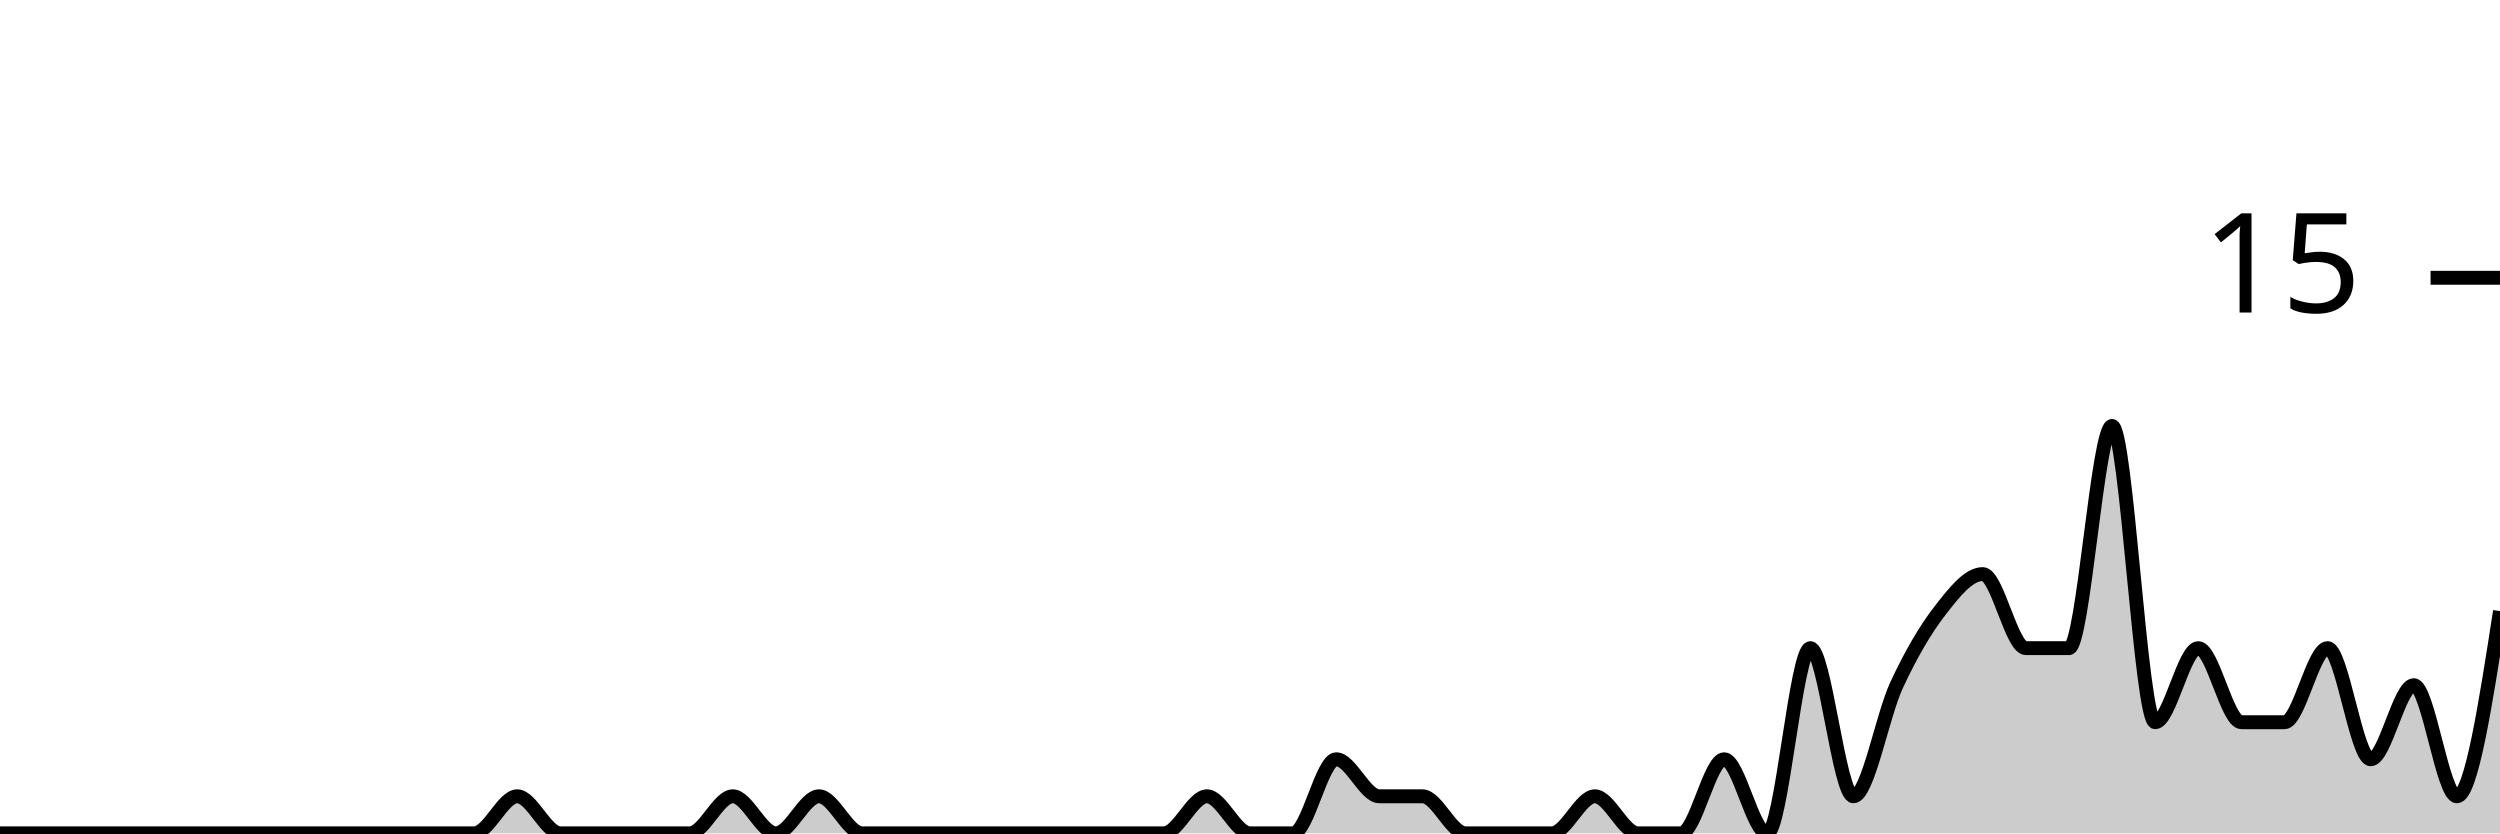
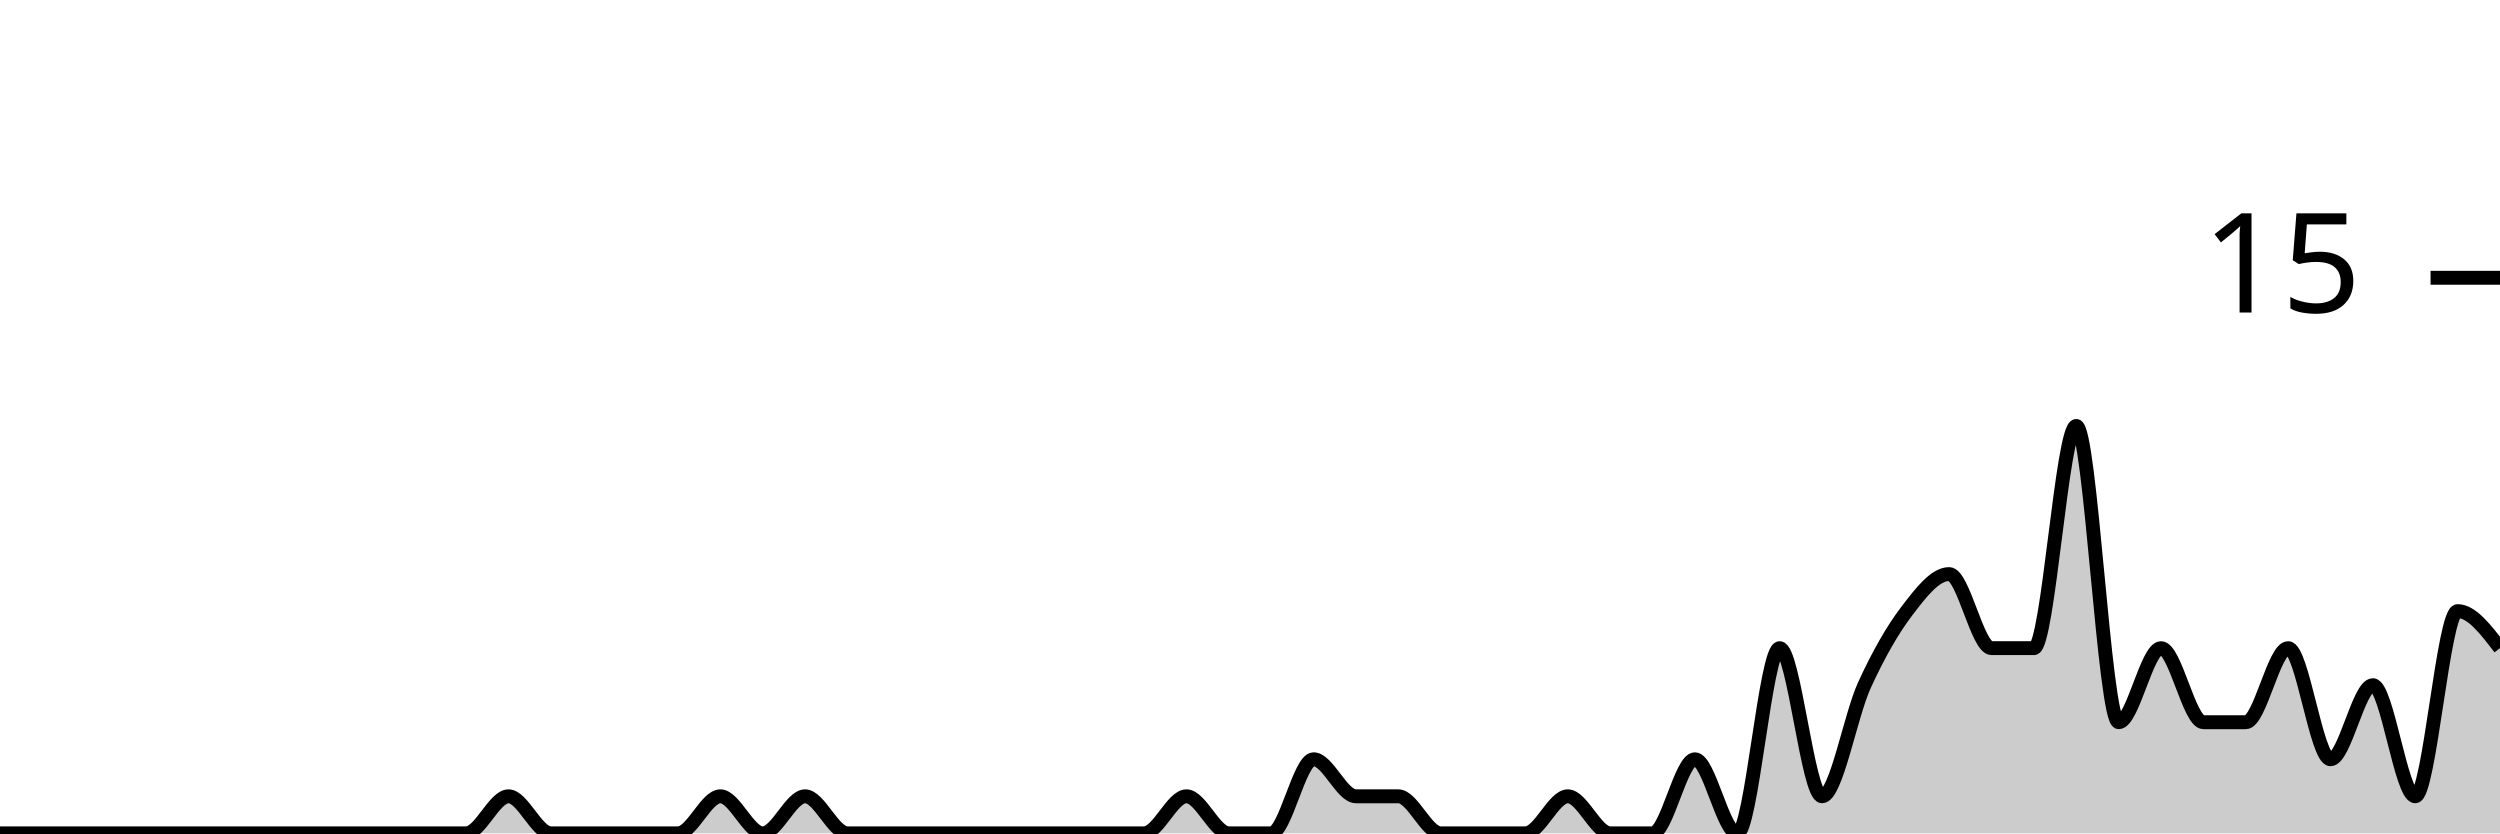
<svg xmlns="http://www.w3.org/2000/svg" viewBox="0 0 180 60">
  <g transform="translate(0,20)">
-     <path class="area" fill="rgba(0, 0, 0, 0.2)" d="M0,40C1.034,40,2.069,40,3.103,40C4.138,40,5.172,40,6.207,40C7.241,40,8.276,40,9.31,40C10.345,40,11.379,40,12.414,40C13.448,40,14.483,40,15.517,40C16.552,40,17.586,40,18.621,40C19.655,40,20.69,40,21.724,40C22.759,40,23.793,40,24.828,40C25.862,40,26.897,40,27.931,40C28.966,40,30,40,31.034,40C32.069,40,33.103,40,34.138,40C35.172,40,36.207,37.333,37.241,37.333C38.276,37.333,39.31,40,40.345,40C41.379,40,42.414,40,43.448,40C44.483,40,45.517,40,46.552,40C47.586,40,48.621,40,49.655,40C50.69,40,51.724,37.333,52.759,37.333C53.793,37.333,54.828,40,55.862,40C56.897,40,57.931,37.333,58.966,37.333C60,37.333,61.034,40,62.069,40C63.103,40,64.138,40,65.172,40C66.207,40,67.241,40,68.276,40C69.31,40,70.345,40,71.379,40C72.414,40,73.448,40,74.483,40C75.517,40,76.552,40,77.586,40C78.621,40,79.655,40,80.69,40C81.724,40,82.759,40,83.793,40C84.828,40,85.862,37.333,86.897,37.333C87.931,37.333,88.966,40,90,40C91.034,40,92.069,40,93.103,40C94.138,40,95.172,34.667,96.207,34.667C97.241,34.667,98.276,37.333,99.31,37.333C100.345,37.333,101.379,37.333,102.414,37.333C103.448,37.333,104.483,40,105.517,40C106.552,40,107.586,40,108.621,40C109.655,40,110.69,40,111.724,40C112.759,40,113.793,37.333,114.828,37.333C115.862,37.333,116.897,40,117.931,40C118.966,40,120,40,121.034,40C122.069,40,123.103,34.667,124.138,34.667C125.172,34.667,126.207,40,127.241,40C128.276,40,129.31,26.667,130.345,26.667C131.379,26.667,132.414,37.333,133.448,37.333C134.483,37.333,135.517,31.556,136.552,29.333C137.586,27.111,138.621,25.333,139.655,24C140.69,22.667,141.724,21.333,142.759,21.333C143.793,21.333,144.828,26.667,145.862,26.667C146.897,26.667,147.931,26.667,148.966,26.667C150,26.667,151.034,10.667,152.069,10.667C153.103,10.667,154.138,32,155.172,32C156.207,32,157.241,26.667,158.276,26.667C159.31,26.667,160.345,32,161.379,32C162.414,32,163.448,32,164.483,32C165.517,32,166.552,26.667,167.586,26.667C168.621,26.667,169.655,34.667,170.69,34.667C171.724,34.667,172.759,29.333,173.793,29.333C174.828,29.333,175.862,37.333,176.897,37.333C177.931,37.333,178.966,30.667,180,24L180,40C178.966,40,177.931,40,176.897,40C175.862,40,174.828,40,173.793,40C172.759,40,171.724,40,170.69,40C169.655,40,168.621,40,167.586,40C166.552,40,165.517,40,164.483,40C163.448,40,162.414,40,161.379,40C160.345,40,159.31,40,158.276,40C157.241,40,156.207,40,155.172,40C154.138,40,153.103,40,152.069,40C151.034,40,150,40,148.966,40C147.931,40,146.897,40,145.862,40C144.828,40,143.793,40,142.759,40C141.724,40,140.69,40,139.655,40C138.621,40,137.586,40,136.552,40C135.517,40,134.483,40,133.448,40C132.414,40,131.379,40,130.345,40C129.31,40,128.276,40,127.241,40C126.207,40,125.172,40,124.138,40C123.103,40,122.069,40,121.034,40C120,40,118.966,40,117.931,40C116.897,40,115.862,40,114.828,40C113.793,40,112.759,40,111.724,40C110.69,40,109.655,40,108.621,40C107.586,40,106.552,40,105.517,40C104.483,40,103.448,40,102.414,40C101.379,40,100.345,40,99.31,40C98.276,40,97.241,40,96.207,40C95.172,40,94.138,40,93.103,40C92.069,40,91.034,40,90,40C88.966,40,87.931,40,86.897,40C85.862,40,84.828,40,83.793,40C82.759,40,81.724,40,80.69,40C79.655,40,78.621,40,77.586,40C76.552,40,75.517,40,74.483,40C73.448,40,72.414,40,71.379,40C70.345,40,69.31,40,68.276,40C67.241,40,66.207,40,65.172,40C64.138,40,63.103,40,62.069,40C61.034,40,60,40,58.966,40C57.931,40,56.897,40,55.862,40C54.828,40,53.793,40,52.759,40C51.724,40,50.69,40,49.655,40C48.621,40,47.586,40,46.552,40C45.517,40,44.483,40,43.448,40C42.414,40,41.379,40,40.345,40C39.31,40,38.276,40,37.241,40C36.207,40,35.172,40,34.138,40C33.103,40,32.069,40,31.034,40C30,40,28.966,40,27.931,40C26.897,40,25.862,40,24.828,40C23.793,40,22.759,40,21.724,40C20.69,40,19.655,40,18.621,40C17.586,40,16.552,40,15.517,40C14.483,40,13.448,40,12.414,40C11.379,40,10.345,40,9.31,40C8.276,40,7.241,40,6.207,40C5.172,40,4.138,40,3.103,40C2.069,40,1.034,40,0,40Z" />
-     <path class="line" stroke="black" fill="none" d="M0,40C1.034,40,2.069,40,3.103,40C4.138,40,5.172,40,6.207,40C7.241,40,8.276,40,9.31,40C10.345,40,11.379,40,12.414,40C13.448,40,14.483,40,15.517,40C16.552,40,17.586,40,18.621,40C19.655,40,20.69,40,21.724,40C22.759,40,23.793,40,24.828,40C25.862,40,26.897,40,27.931,40C28.966,40,30,40,31.034,40C32.069,40,33.103,40,34.138,40C35.172,40,36.207,37.333,37.241,37.333C38.276,37.333,39.31,40,40.345,40C41.379,40,42.414,40,43.448,40C44.483,40,45.517,40,46.552,40C47.586,40,48.621,40,49.655,40C50.69,40,51.724,37.333,52.759,37.333C53.793,37.333,54.828,40,55.862,40C56.897,40,57.931,37.333,58.966,37.333C60,37.333,61.034,40,62.069,40C63.103,40,64.138,40,65.172,40C66.207,40,67.241,40,68.276,40C69.31,40,70.345,40,71.379,40C72.414,40,73.448,40,74.483,40C75.517,40,76.552,40,77.586,40C78.621,40,79.655,40,80.69,40C81.724,40,82.759,40,83.793,40C84.828,40,85.862,37.333,86.897,37.333C87.931,37.333,88.966,40,90,40C91.034,40,92.069,40,93.103,40C94.138,40,95.172,34.667,96.207,34.667C97.241,34.667,98.276,37.333,99.31,37.333C100.345,37.333,101.379,37.333,102.414,37.333C103.448,37.333,104.483,40,105.517,40C106.552,40,107.586,40,108.621,40C109.655,40,110.69,40,111.724,40C112.759,40,113.793,37.333,114.828,37.333C115.862,37.333,116.897,40,117.931,40C118.966,40,120,40,121.034,40C122.069,40,123.103,34.667,124.138,34.667C125.172,34.667,126.207,40,127.241,40C128.276,40,129.31,26.667,130.345,26.667C131.379,26.667,132.414,37.333,133.448,37.333C134.483,37.333,135.517,31.556,136.552,29.333C137.586,27.111,138.621,25.333,139.655,24C140.69,22.667,141.724,21.333,142.759,21.333C143.793,21.333,144.828,26.667,145.862,26.667C146.897,26.667,147.931,26.667,148.966,26.667C150,26.667,151.034,10.667,152.069,10.667C153.103,10.667,154.138,32,155.172,32C156.207,32,157.241,26.667,158.276,26.667C159.31,26.667,160.345,32,161.379,32C162.414,32,163.448,32,164.483,32C165.517,32,166.552,26.667,167.586,26.667C168.621,26.667,169.655,34.667,170.69,34.667C171.724,34.667,172.759,29.333,173.793,29.333C174.828,29.333,175.862,37.333,176.897,37.333C177.931,37.333,178.966,30.667,180,24" />
+     <path class="area" fill="rgba(0, 0, 0, 0.2)" d="M0,40C1.017,40,2.034,40,3.051,40C4.068,40,5.085,40,6.102,40C7.119,40,8.136,40,9.153,40C10.169,40,11.186,40,12.203,40C13.22,40,14.237,40,15.254,40C16.271,40,17.288,40,18.305,40C19.322,40,20.339,40,21.356,40C22.373,40,23.39,40,24.407,40C25.424,40,26.441,40,27.458,40C28.475,40,29.492,40,30.508,40C31.525,40,32.542,40,33.559,40C34.576,40,35.593,37.333,36.61,37.333C37.627,37.333,38.644,40,39.661,40C40.678,40,41.695,40,42.712,40C43.729,40,44.746,40,45.763,40C46.78,40,47.797,40,48.814,40C49.831,40,50.847,37.333,51.864,37.333C52.881,37.333,53.898,40,54.915,40C55.932,40,56.949,37.333,57.966,37.333C58.983,37.333,60,40,61.017,40C62.034,40,63.051,40,64.068,40C65.085,40,66.102,40,67.119,40C68.136,40,69.153,40,70.169,40C71.186,40,72.203,40,73.22,40C74.237,40,75.254,40,76.271,40C77.288,40,78.305,40,79.322,40C80.339,40,81.356,40,82.373,40C83.39,40,84.407,37.333,85.424,37.333C86.441,37.333,87.458,40,88.475,40C89.492,40,90.508,40,91.525,40C92.542,40,93.559,34.667,94.576,34.667C95.593,34.667,96.61,37.333,97.627,37.333C98.644,37.333,99.661,37.333,100.678,37.333C101.695,37.333,102.712,40,103.729,40C104.746,40,105.763,40,106.78,40C107.797,40,108.814,40,109.831,40C110.847,40,111.864,37.333,112.881,37.333C113.898,37.333,114.915,40,115.932,40C116.949,40,117.966,40,118.983,40C120,40,121.017,34.667,122.034,34.667C123.051,34.667,124.068,40,125.085,40C126.102,40,127.119,26.667,128.136,26.667C129.153,26.667,130.169,37.333,131.186,37.333C132.203,37.333,133.22,31.556,134.237,29.333C135.254,27.111,136.271,25.333,137.288,24C138.305,22.667,139.322,21.333,140.339,21.333C141.356,21.333,142.373,26.667,143.39,26.667C144.407,26.667,145.424,26.667,146.441,26.667C147.458,26.667,148.475,10.667,149.492,10.667C150.508,10.667,151.525,32,152.542,32C153.559,32,154.576,26.667,155.593,26.667C156.61,26.667,157.627,32,158.644,32C159.661,32,160.678,32,161.695,32C162.712,32,163.729,26.667,164.746,26.667C165.763,26.667,166.78,34.667,167.797,34.667C168.814,34.667,169.831,29.333,170.847,29.333C171.864,29.333,172.881,37.333,173.898,37.333C174.915,37.333,175.932,24,176.949,24C177.966,24,178.983,25.333,180,26.667L180,40C178.983,40,177.966,40,176.949,40C175.932,40,174.915,40,173.898,40C172.881,40,171.864,40,170.847,40C169.831,40,168.814,40,167.797,40C166.78,40,165.763,40,164.746,40C163.729,40,162.712,40,161.695,40C160.678,40,159.661,40,158.644,40C157.627,40,156.61,40,155.593,40C154.576,40,153.559,40,152.542,40C151.525,40,150.508,40,149.492,40C148.475,40,147.458,40,146.441,40C145.424,40,144.407,40,143.39,40C142.373,40,141.356,40,140.339,40C139.322,40,138.305,40,137.288,40C136.271,40,135.254,40,134.237,40C133.22,40,132.203,40,131.186,40C130.169,40,129.153,40,128.136,40C127.119,40,126.102,40,125.085,40C124.068,40,123.051,40,122.034,40C121.017,40,120,40,118.983,40C117.966,40,116.949,40,115.932,40C114.915,40,113.898,40,112.881,40C111.864,40,110.847,40,109.831,40C108.814,40,107.797,40,106.78,40C105.763,40,104.746,40,103.729,40C102.712,40,101.695,40,100.678,40C99.661,40,98.644,40,97.627,40C96.61,40,95.593,40,94.576,40C93.559,40,92.542,40,91.525,40C90.508,40,89.492,40,88.475,40C87.458,40,86.441,40,85.424,40C84.407,40,83.39,40,82.373,40C81.356,40,80.339,40,79.322,40C78.305,40,77.288,40,76.271,40C75.254,40,74.237,40,73.22,40C72.203,40,71.186,40,70.169,40C69.153,40,68.136,40,67.119,40C66.102,40,65.085,40,64.068,40C63.051,40,62.034,40,61.017,40C60,40,58.983,40,57.966,40C56.949,40,55.932,40,54.915,40C53.898,40,52.881,40,51.864,40C50.847,40,49.831,40,48.814,40C47.797,40,46.78,40,45.763,40C44.746,40,43.729,40,42.712,40C41.695,40,40.678,40,39.661,40C38.644,40,37.627,40,36.61,40C35.593,40,34.576,40,33.559,40C32.542,40,31.525,40,30.508,40C29.492,40,28.475,40,27.458,40C26.441,40,25.424,40,24.407,40C23.39,40,22.373,40,21.356,40C20.339,40,19.322,40,18.305,40C17.288,40,16.271,40,15.254,40C14.237,40,13.22,40,12.203,40C11.186,40,10.169,40,9.153,40C8.136,40,7.119,40,6.102,40C5.085,40,4.068,40,3.051,40C2.034,40,1.017,40,0,40Z" />
+     <path class="line" stroke="black" fill="none" d="M0,40C1.017,40,2.034,40,3.051,40C4.068,40,5.085,40,6.102,40C7.119,40,8.136,40,9.153,40C10.169,40,11.186,40,12.203,40C13.22,40,14.237,40,15.254,40C16.271,40,17.288,40,18.305,40C19.322,40,20.339,40,21.356,40C22.373,40,23.39,40,24.407,40C25.424,40,26.441,40,27.458,40C28.475,40,29.492,40,30.508,40C31.525,40,32.542,40,33.559,40C34.576,40,35.593,37.333,36.61,37.333C37.627,37.333,38.644,40,39.661,40C40.678,40,41.695,40,42.712,40C43.729,40,44.746,40,45.763,40C46.78,40,47.797,40,48.814,40C49.831,40,50.847,37.333,51.864,37.333C52.881,37.333,53.898,40,54.915,40C55.932,40,56.949,37.333,57.966,37.333C58.983,37.333,60,40,61.017,40C62.034,40,63.051,40,64.068,40C65.085,40,66.102,40,67.119,40C68.136,40,69.153,40,70.169,40C71.186,40,72.203,40,73.22,40C74.237,40,75.254,40,76.271,40C77.288,40,78.305,40,79.322,40C80.339,40,81.356,40,82.373,40C83.39,40,84.407,37.333,85.424,37.333C86.441,37.333,87.458,40,88.475,40C89.492,40,90.508,40,91.525,40C92.542,40,93.559,34.667,94.576,34.667C95.593,34.667,96.61,37.333,97.627,37.333C98.644,37.333,99.661,37.333,100.678,37.333C101.695,37.333,102.712,40,103.729,40C104.746,40,105.763,40,106.78,40C107.797,40,108.814,40,109.831,40C110.847,40,111.864,37.333,112.881,37.333C113.898,37.333,114.915,40,115.932,40C116.949,40,117.966,40,118.983,40C120,40,121.017,34.667,122.034,34.667C123.051,34.667,124.068,40,125.085,40C126.102,40,127.119,26.667,128.136,26.667C129.153,26.667,130.169,37.333,131.186,37.333C132.203,37.333,133.22,31.556,134.237,29.333C135.254,27.111,136.271,25.333,137.288,24C138.305,22.667,139.322,21.333,140.339,21.333C141.356,21.333,142.373,26.667,143.39,26.667C144.407,26.667,145.424,26.667,146.441,26.667C147.458,26.667,148.475,10.667,149.492,10.667C150.508,10.667,151.525,32,152.542,32C153.559,32,154.576,26.667,155.593,26.667C156.61,26.667,157.627,32,158.644,32C159.661,32,160.678,32,161.695,32C162.712,32,163.729,26.667,164.746,26.667C165.763,26.667,166.78,34.667,167.797,34.667C168.814,34.667,169.831,29.333,170.847,29.333C171.864,29.333,172.881,37.333,173.898,37.333C174.915,37.333,175.932,24,176.949,24C177.966,24,178.983,25.333,180,26.667" />
    <path class="axis-ceiling" stroke-width="1" stroke="black" fill="none" d="M175,0L180,0" />
    <text class="axis-ceiling-label" font-family="sans-serif" text-anchor="end" font-size="10px" x="170" y="2.5">15</text>
  </g>
</svg>
